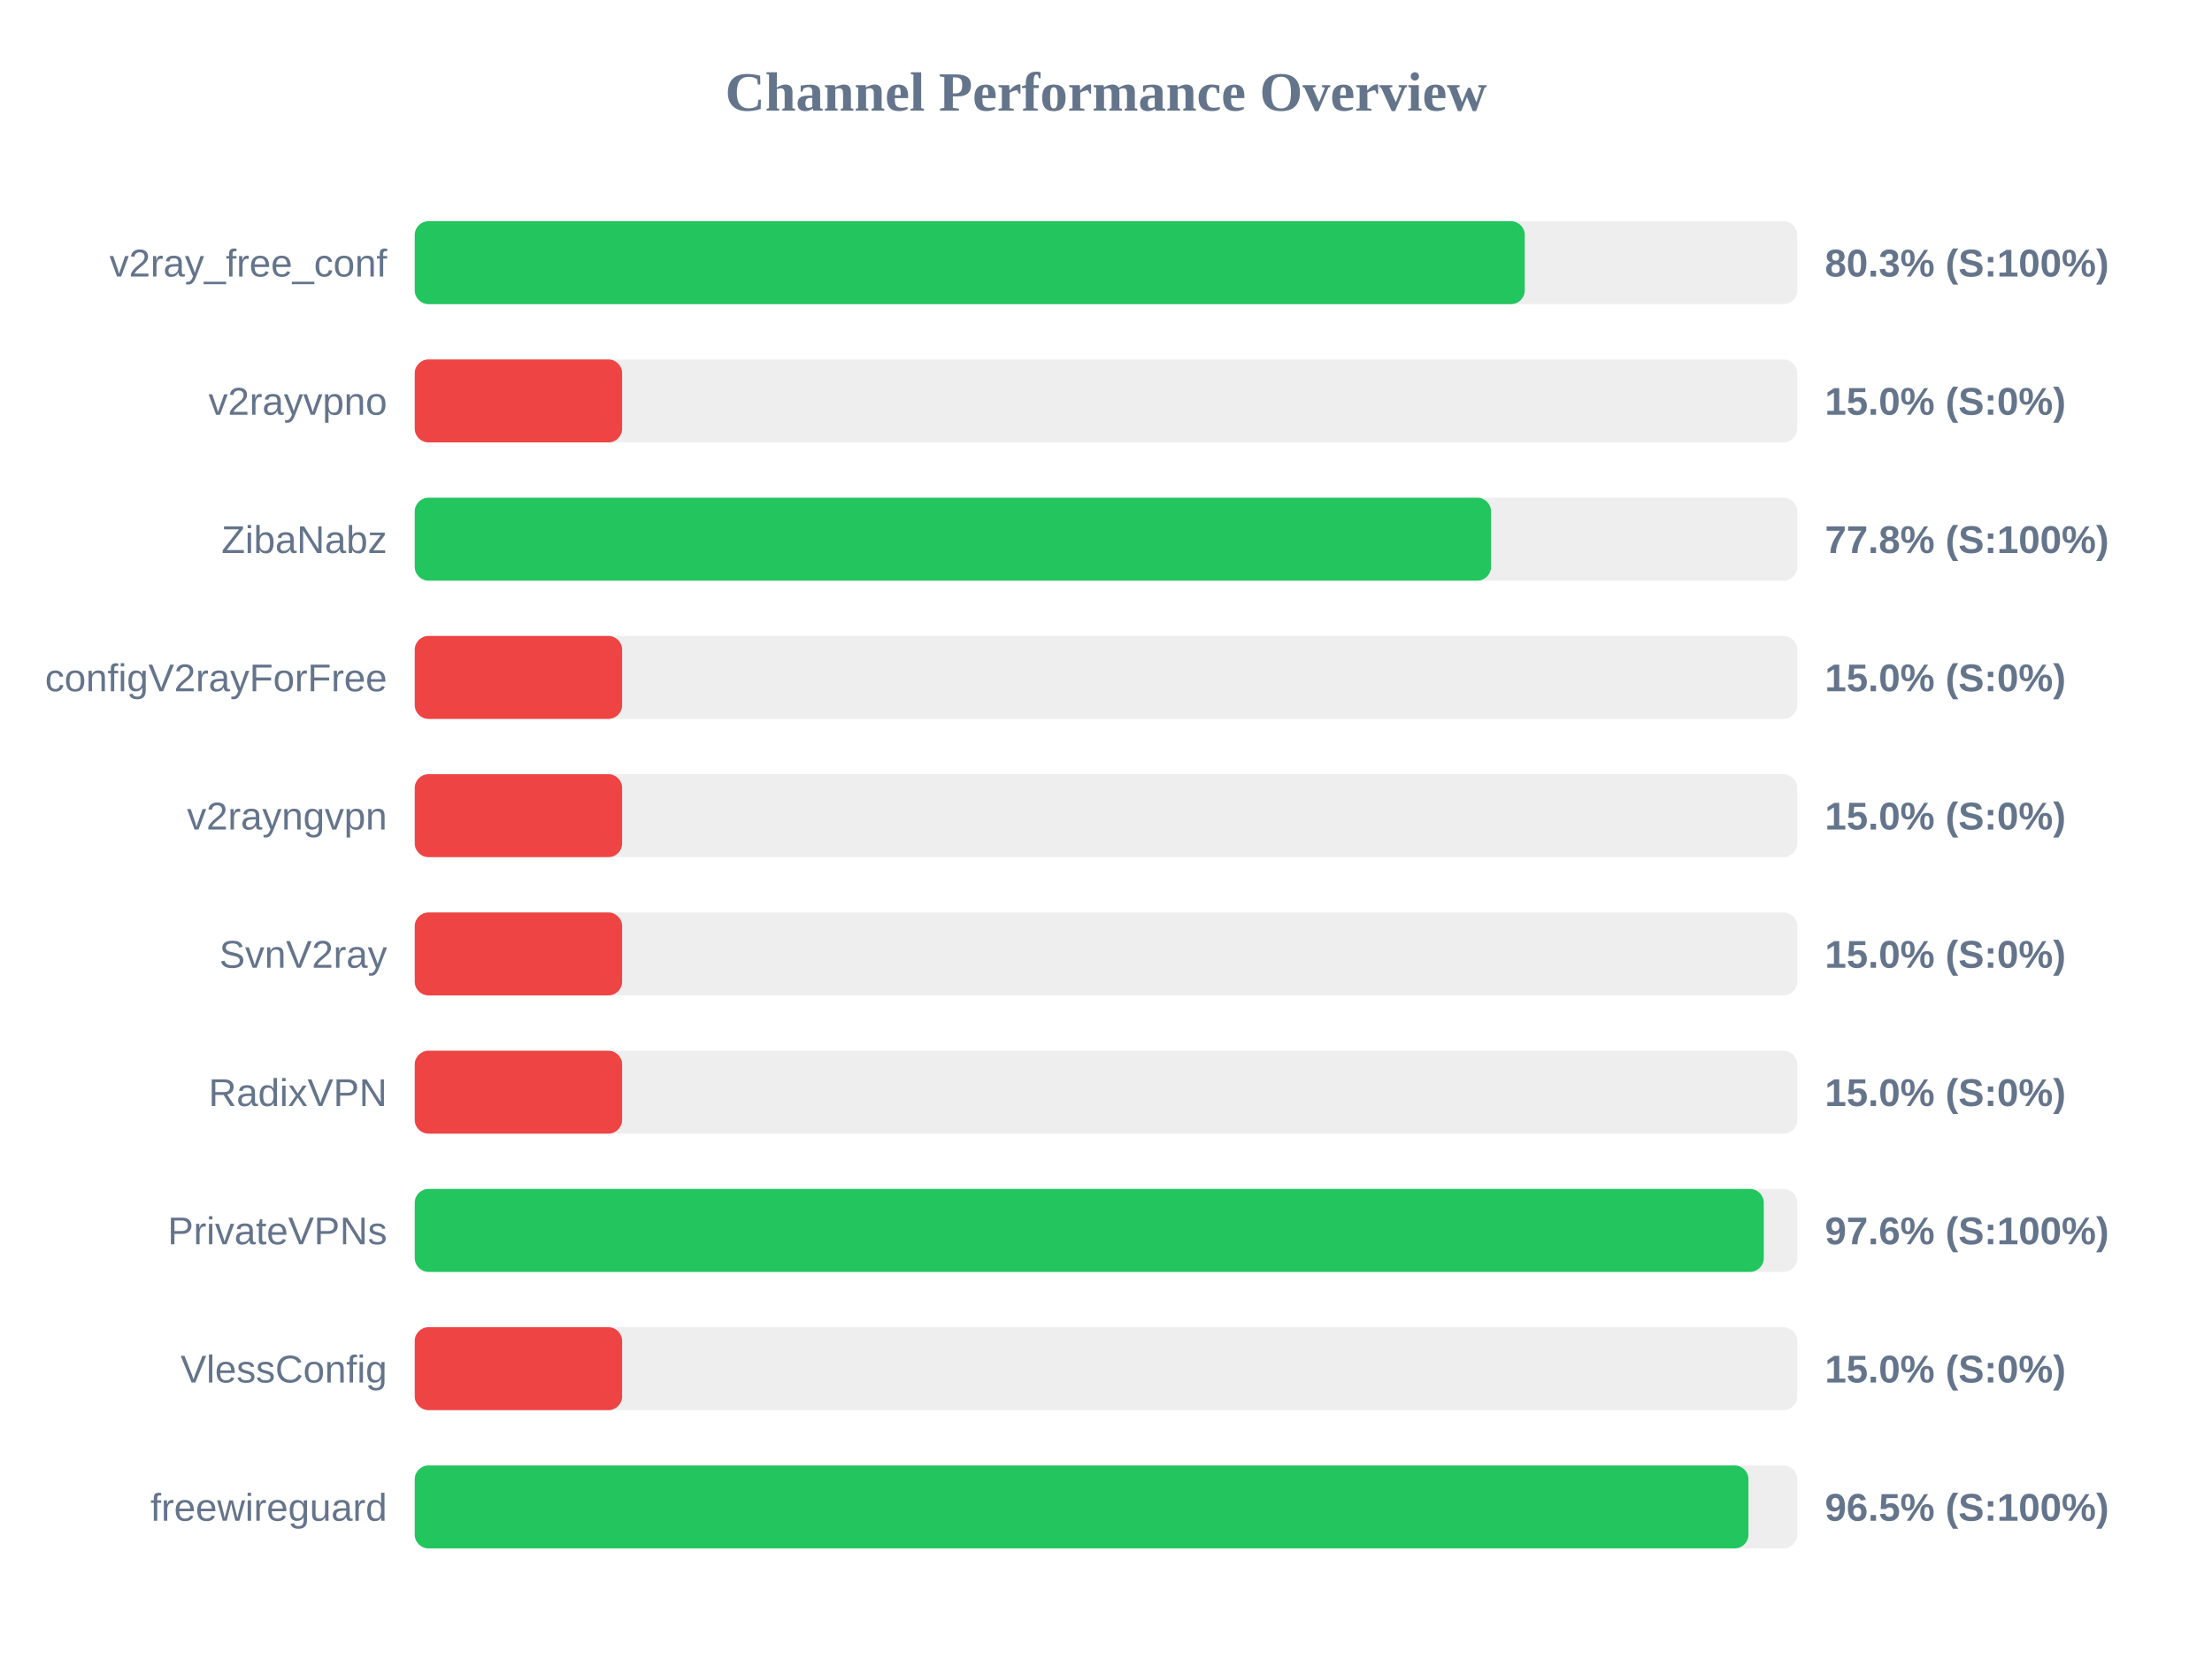
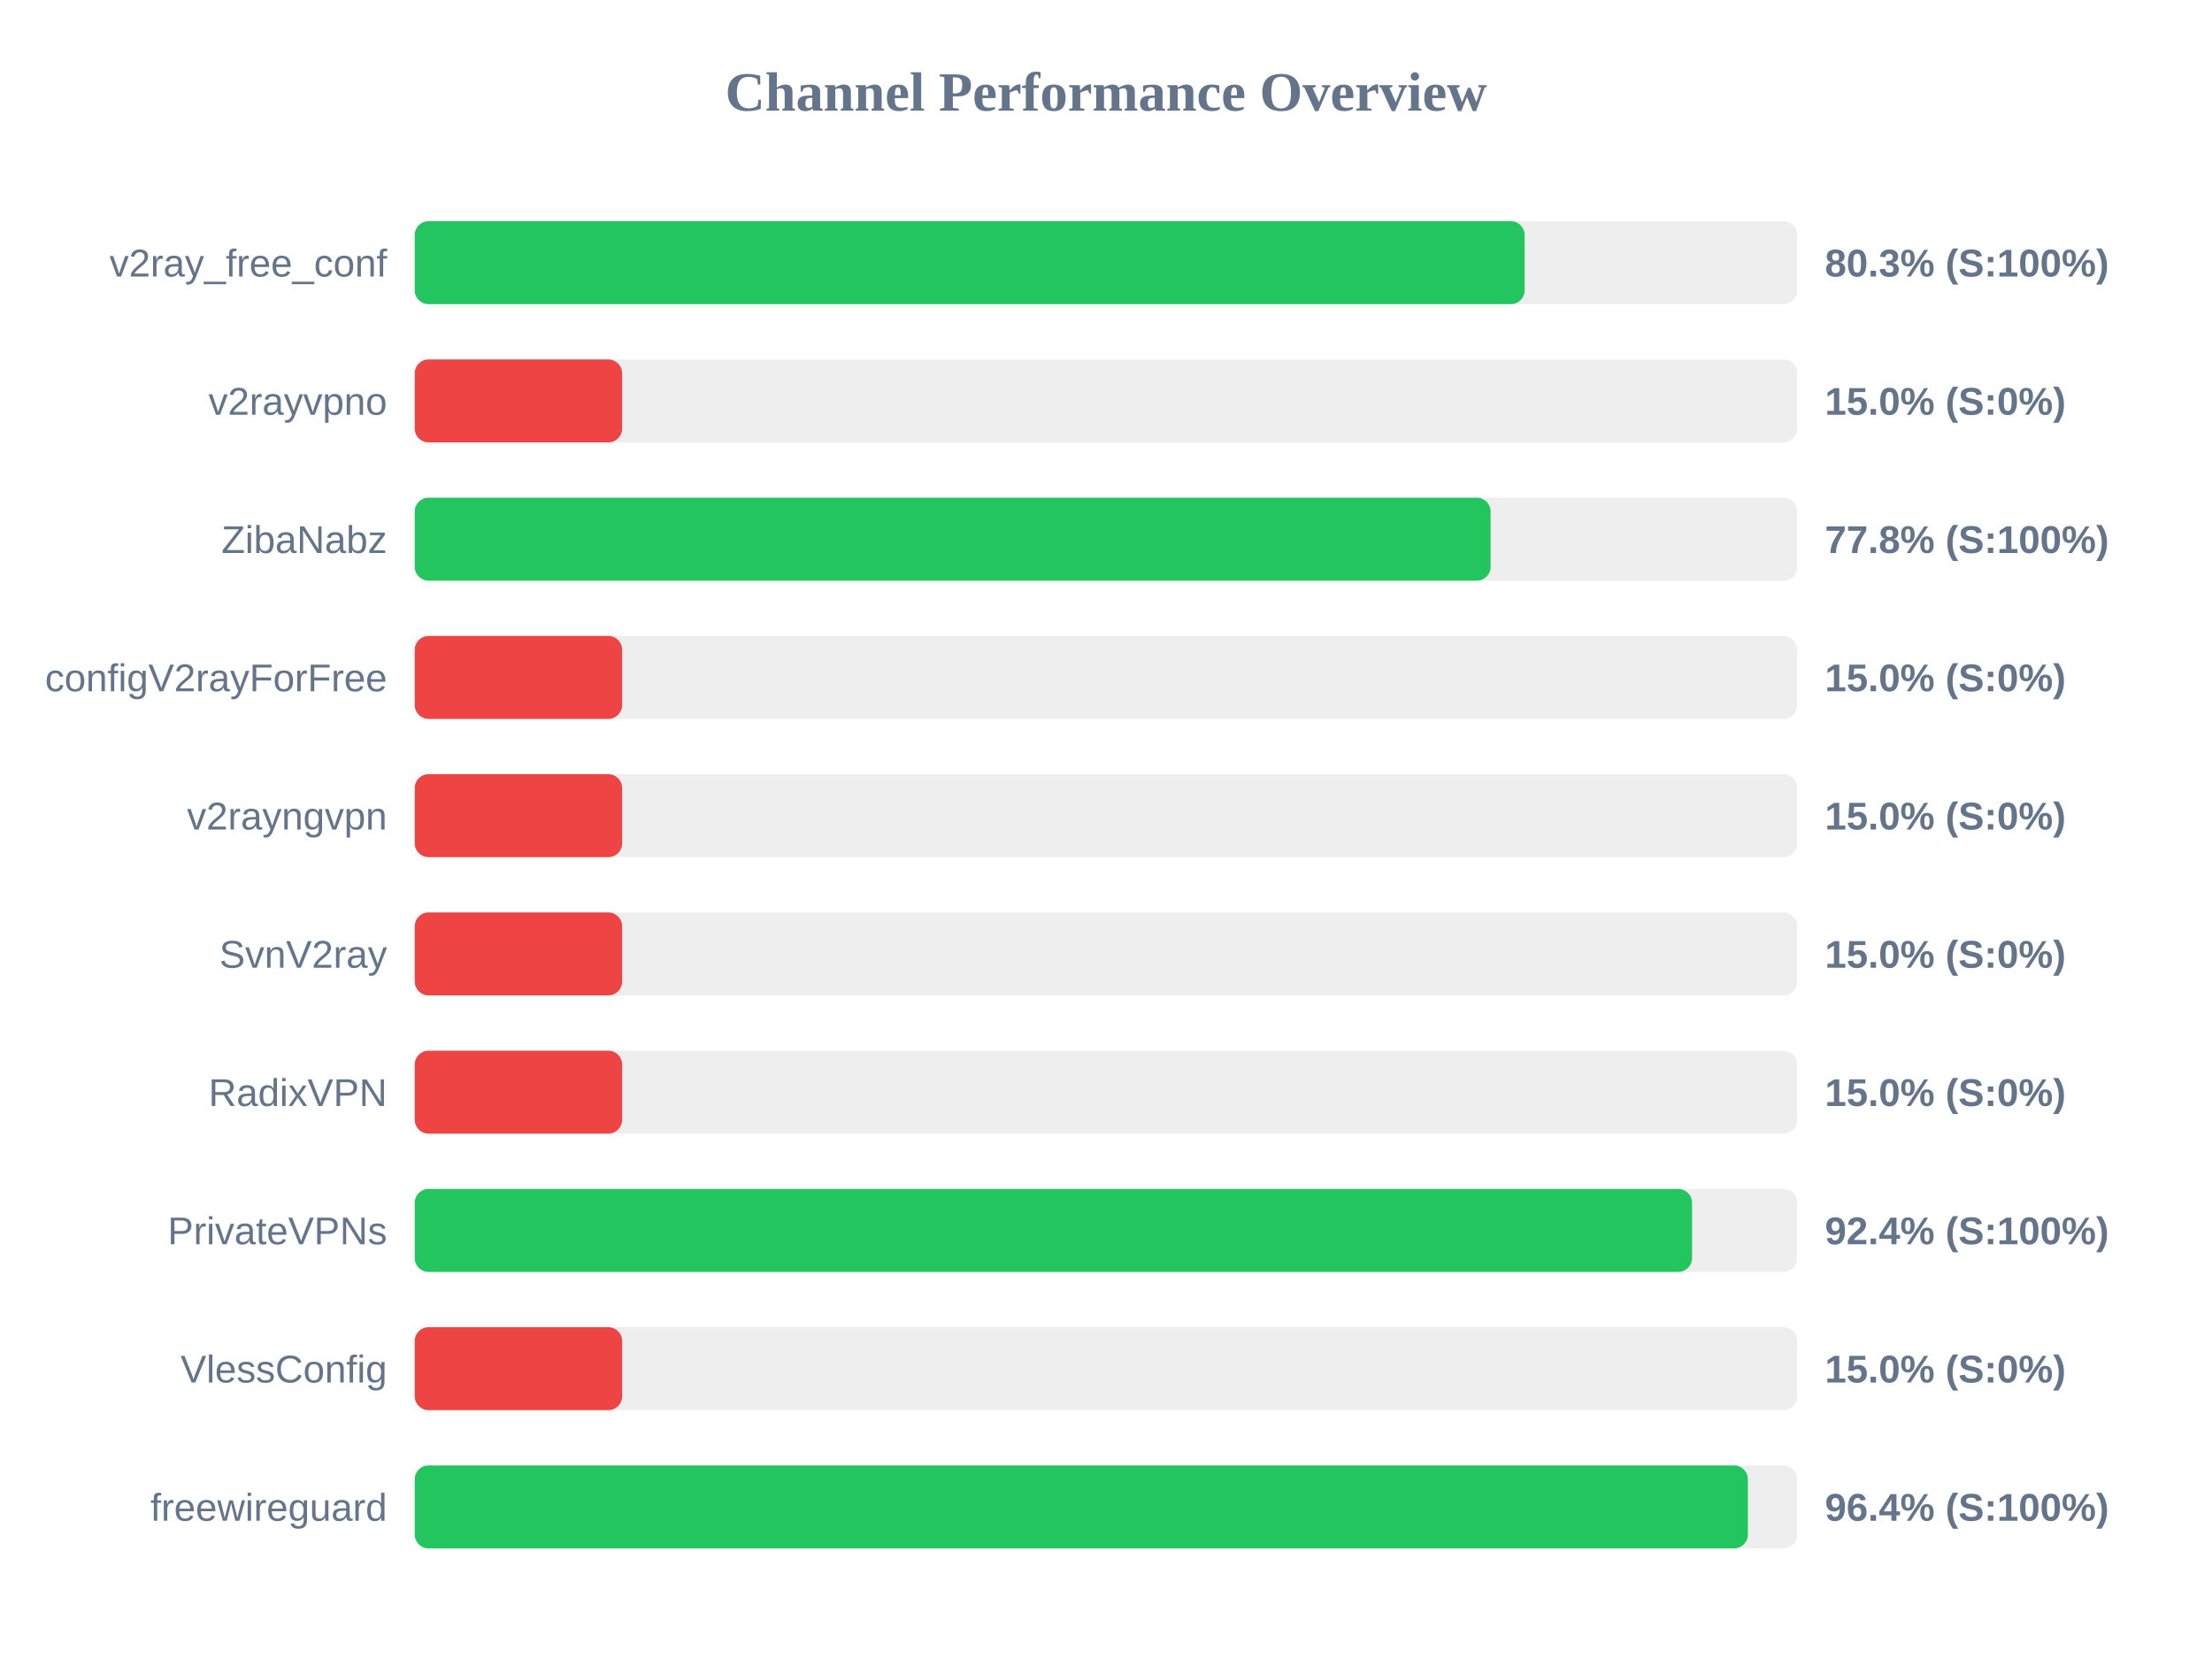
<svg xmlns="http://www.w3.org/2000/svg" width="800" height="600" version="1.1">
  <style>
        .row { font: 14px Arial; fill: #64748b; }
        .score { font: bold 14px Arial; fill: #64748b; }
    </style>
  <text x="400" y="40" text-anchor="middle" font-size="20px" font-weight="bold" fill="#64748b">Channel Performance Overview</text>
  <rect x="150" y="80" width="500" height="30" fill="#eee" rx="5" />
-   <rect x="150" y="80" width="401.45" height="30" fill="#22c55e" rx="5" />
+   <rect x="150" y="80" width="401.4" height="30" fill="#22c55e" rx="5" />
  <text x="140" y="100" text-anchor="end" class="row">v2ray_free_conf</text>
  <text x="660" y="100" text-anchor="start" class="score">80.3% (S:100%)</text>
  <rect x="150" y="130" width="500" height="30" fill="#eee" rx="5" />
  <rect x="150" y="130" width="75.0" height="30" fill="#ef4444" rx="5" />
  <text x="140" y="150" text-anchor="end" class="row">v2rayvpno</text>
  <text x="660" y="150" text-anchor="start" class="score">15.0% (S:0%)</text>
  <rect x="150" y="180" width="500" height="30" fill="#eee" rx="5" />
-   <rect x="150" y="180" width="389.25" height="30" fill="#22c55e" rx="5" />
+   <rect x="150" y="180" width="389.1" height="30" fill="#22c55e" rx="5" />
  <text x="140" y="200" text-anchor="end" class="row">ZibaNabz</text>
  <text x="660" y="200" text-anchor="start" class="score">77.8% (S:100%)</text>
  <rect x="150" y="230" width="500" height="30" fill="#eee" rx="5" />
  <rect x="150" y="230" width="75.0" height="30" fill="#ef4444" rx="5" />
  <text x="140" y="250" text-anchor="end" class="row">configV2rayForFree</text>
  <text x="660" y="250" text-anchor="start" class="score">15.0% (S:0%)</text>
  <rect x="150" y="280" width="500" height="30" fill="#eee" rx="5" />
  <rect x="150" y="280" width="75.0" height="30" fill="#ef4444" rx="5" />
  <text x="140" y="300" text-anchor="end" class="row">v2rayngvpn</text>
  <text x="660" y="300" text-anchor="start" class="score">15.0% (S:0%)</text>
  <rect x="150" y="330" width="500" height="30" fill="#eee" rx="5" />
  <rect x="150" y="330" width="75.0" height="30" fill="#ef4444" rx="5" />
  <text x="140" y="350" text-anchor="end" class="row">SvnV2ray</text>
  <text x="660" y="350" text-anchor="start" class="score">15.0% (S:0%)</text>
  <rect x="150" y="380" width="500" height="30" fill="#eee" rx="5" />
  <rect x="150" y="380" width="75.0" height="30" fill="#ef4444" rx="5" />
  <text x="140" y="400" text-anchor="end" class="row">RadixVPN</text>
  <text x="660" y="400" text-anchor="start" class="score">15.0% (S:0%)</text>
  <rect x="150" y="430" width="500" height="30" fill="#eee" rx="5" />
-   <rect x="150" y="430" width="487.9" height="30" fill="#22c55e" rx="5" />
+   <rect x="150" y="430" width="461.95" height="30" fill="#22c55e" rx="5" />
  <text x="140" y="450" text-anchor="end" class="row">PrivateVPNs</text>
-   <text x="660" y="450" text-anchor="start" class="score">97.6% (S:100%)</text>
+   <text x="660" y="450" text-anchor="start" class="score">92.4% (S:100%)</text>
  <rect x="150" y="480" width="500" height="30" fill="#eee" rx="5" />
  <rect x="150" y="480" width="75.0" height="30" fill="#ef4444" rx="5" />
  <text x="140" y="500" text-anchor="end" class="row">VlessConfig</text>
  <text x="660" y="500" text-anchor="start" class="score">15.0% (S:0%)</text>
  <rect x="150" y="530" width="500" height="30" fill="#eee" rx="5" />
-   <rect x="150" y="530" width="482.35" height="30" fill="#22c55e" rx="5" />
+   <rect x="150" y="530" width="482.15" height="30" fill="#22c55e" rx="5" />
  <text x="140" y="550" text-anchor="end" class="row">freewireguard</text>
-   <text x="660" y="550" text-anchor="start" class="score">96.5% (S:100%)</text>
+   <text x="660" y="550" text-anchor="start" class="score">96.4% (S:100%)</text>
</svg>
